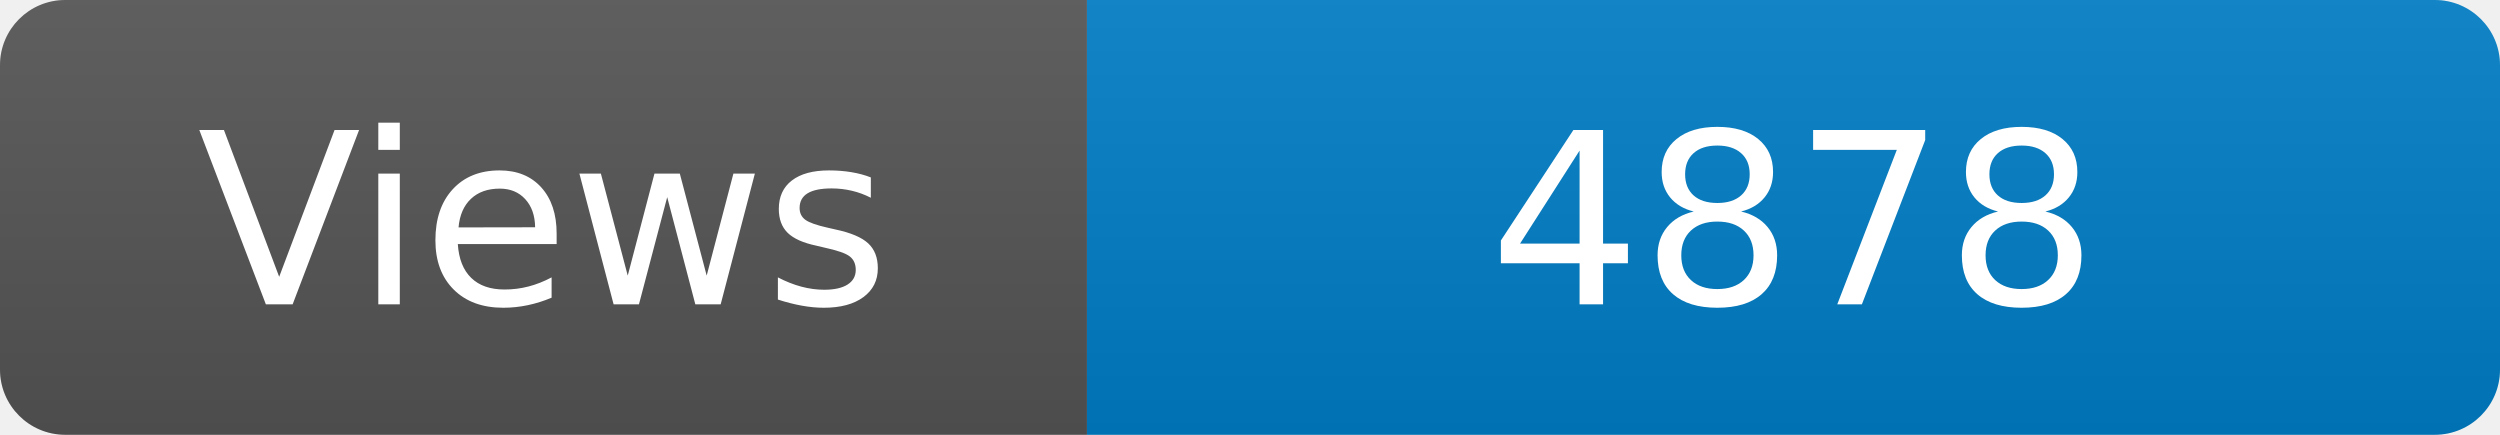
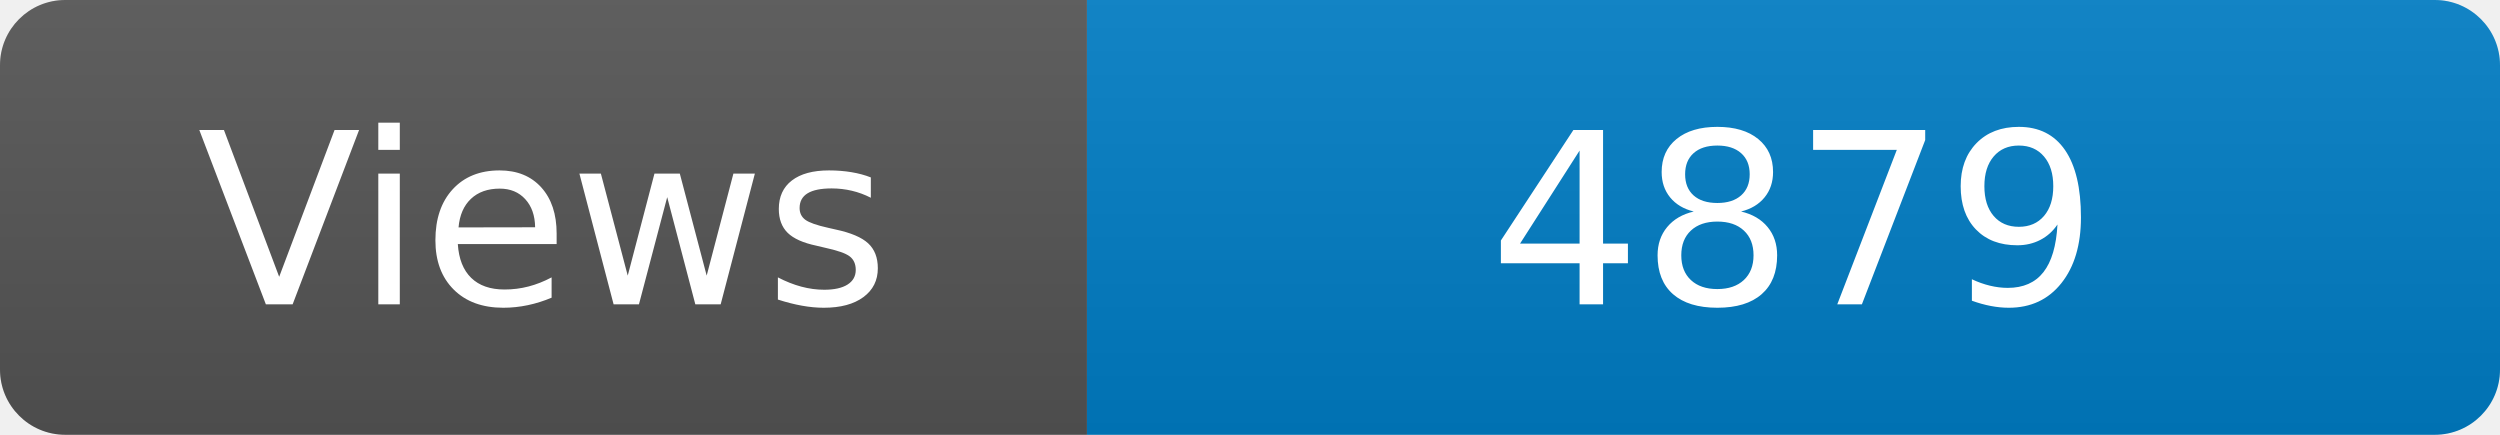
<svg xmlns="http://www.w3.org/2000/svg" width="115" height="20" role="img" aria-label="Maintained?: yes">
  <linearGradient id="s" x2="0" y2="100%">
    <stop offset="0" stop-color="#bbb" stop-opacity=".1" />
    <stop offset="1" stop-opacity=".1" />
  </linearGradient>
  <clipPath id="r">
    <rect width="115" height="20" rx="3" fill="#fff" />
  </clipPath>
  <g clip-path="url(#r)">
    <rect width="50" height="20" fill="#555" />
    <rect x="50" width="160" height="20" fill="#007ec6" />
    <rect width="115" height="20" fill="url(#s)" />
  </g>
  <g fill="#fff" text-anchor="middle" font-family="Verdana,Geneva,DejaVu Sans,sans-serif" font-size="110">
    <text x="250" y="140" transform="scale(.1)" fill="#fff">Views</text>
-     <text x="825" y="140" transform="scale(.1)" fill="#fff">4878</text>
+     <text x="825" y="140" transform="scale(.1)" fill="#fff">4879</text>
  </g>
</svg>
